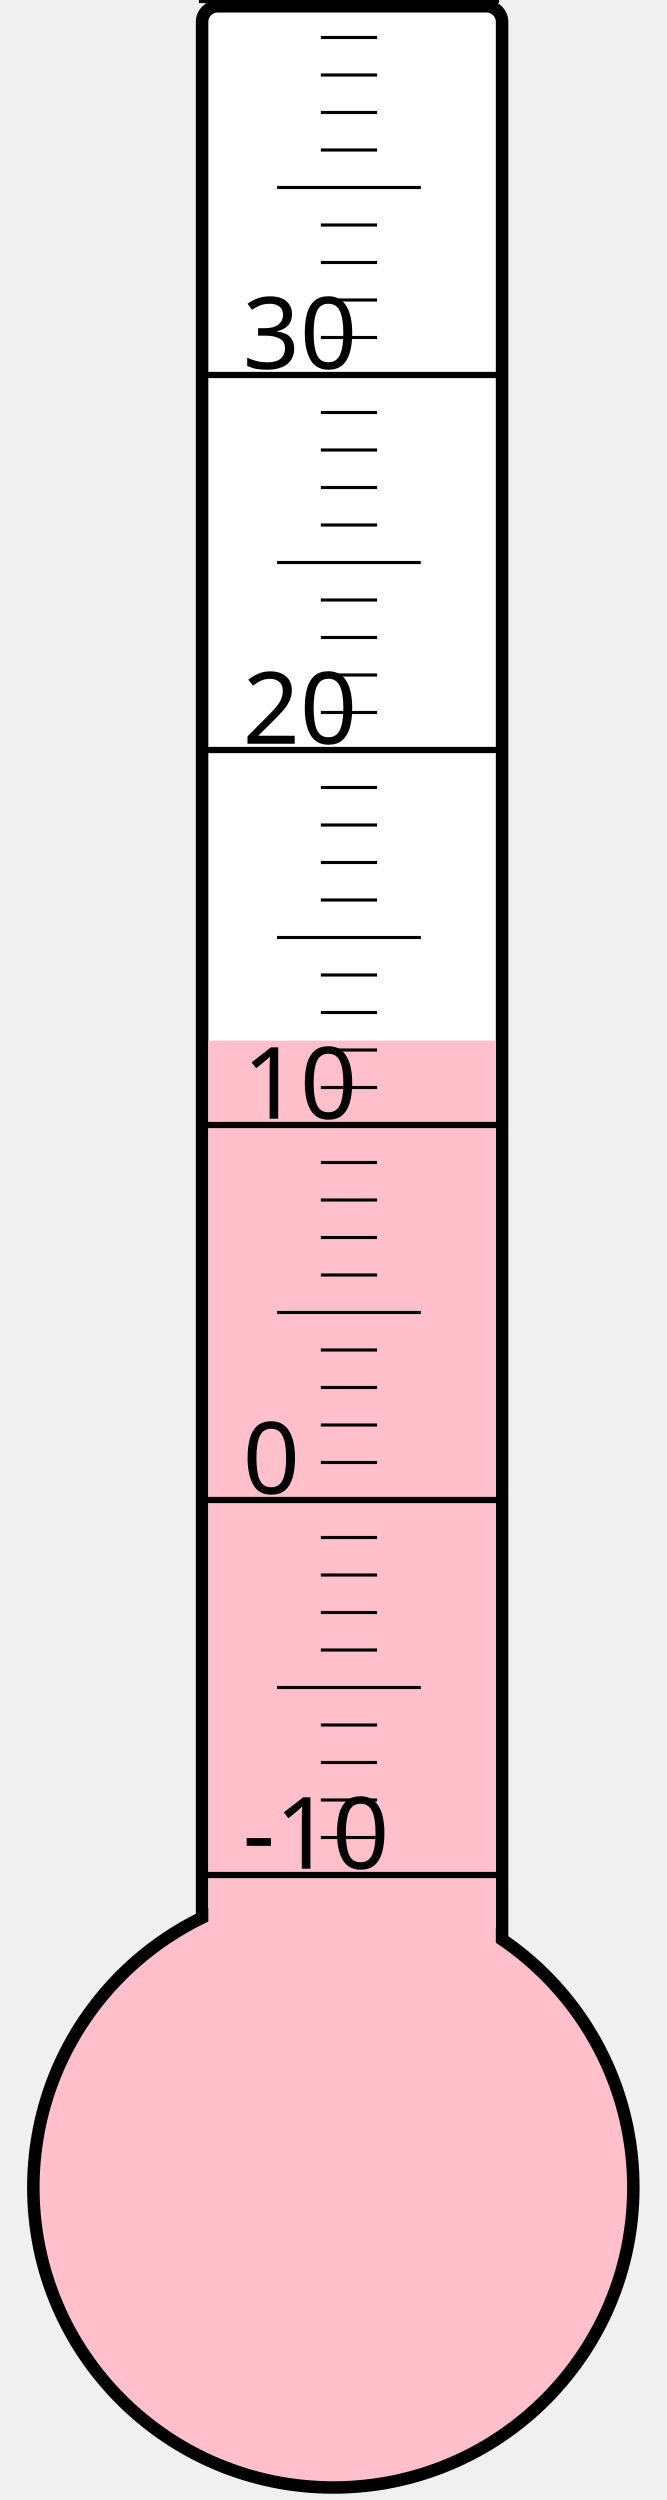
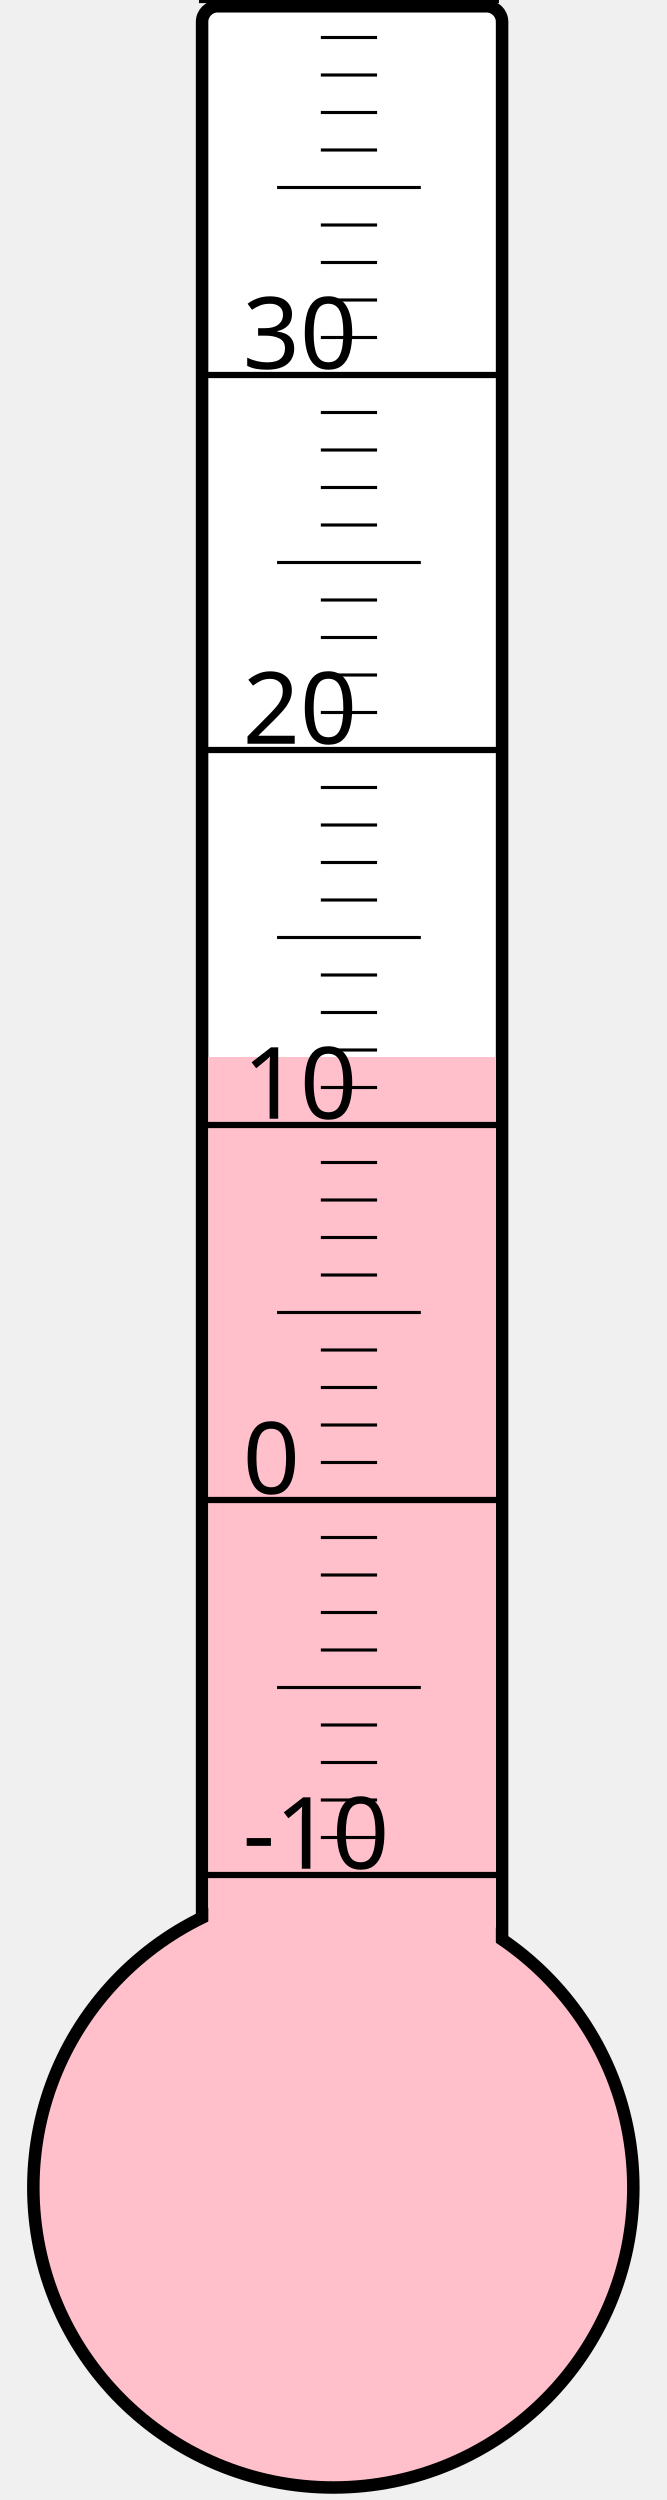
<svg xmlns="http://www.w3.org/2000/svg" width="40px" height="150px" viewBox="0 0 200 800">
  <rect width="200" height="800" x="0" y="0" style="fill: #ffffeb; fill-opacity: 0;" />
  <rect width="96" height="680" x="58" y="2" rx="5" ry="5" style="fill: white; fill-opacity: 1; stroke: black; stroke-width: 4;" />
  <circle cx="100" cy="700" r="96" style="fill: pink; stroke: black; stroke-width: 4;" />
-   <rect width="92" height="367.0" x="60" y="333.0" style="fill: pink; fill-opacity: 1; stroke-width: 0;" />
+   <rect width="92" height="361.75" x="60" y="338.25" style="fill: pink; fill-opacity: 1; stroke-width: 0;" />
  <text x="71" y="598" style="font-family: sans-serif; font-size: 24pt;">-10</text>
  <text x="71" y="478" style="font-family: sans-serif; font-size: 24pt;">0</text>
  <text x="71" y="358" style="font-family: sans-serif; font-size: 24pt;">10</text>
  <text x="71" y="238" style="font-family: sans-serif; font-size: 24pt;">20</text>
  <text x="71" y="118" style="font-family: sans-serif; font-size: 24pt;">30</text>
  <g style="stroke: black;">
    <line x1="57" y1="600" x2="153" y2="600" style="stroke-width: 2;" />
    <line x1="96" y1="588" x2="114" y2="588" style="stroke-width: 1;" />
    <line x1="96" y1="576" x2="114" y2="576" style="stroke-width: 1;" />
    <line x1="96" y1="564" x2="114" y2="564" style="stroke-width: 1;" />
    <line x1="96" y1="552" x2="114" y2="552" style="stroke-width: 1;" />
    <line x1="82" y1="540" x2="128" y2="540" style="stroke-width: 1;" />
    <line x1="96" y1="528" x2="114" y2="528" style="stroke-width: 1;" />
    <line x1="96" y1="516" x2="114" y2="516" style="stroke-width: 1;" />
    <line x1="96" y1="504" x2="114" y2="504" style="stroke-width: 1;" />
    <line x1="96" y1="492" x2="114" y2="492" style="stroke-width: 1;" />
    <line x1="57" y1="480" x2="153" y2="480" style="stroke-width: 2;" />
    <line x1="96" y1="468" x2="114" y2="468" style="stroke-width: 1;" />
    <line x1="96" y1="456" x2="114" y2="456" style="stroke-width: 1;" />
    <line x1="96" y1="444" x2="114" y2="444" style="stroke-width: 1;" />
    <line x1="96" y1="432" x2="114" y2="432" style="stroke-width: 1;" />
    <line x1="82" y1="420" x2="128" y2="420" style="stroke-width: 1;" />
    <line x1="96" y1="408" x2="114" y2="408" style="stroke-width: 1;" />
    <line x1="96" y1="396" x2="114" y2="396" style="stroke-width: 1;" />
    <line x1="96" y1="384" x2="114" y2="384" style="stroke-width: 1;" />
    <line x1="96" y1="372" x2="114" y2="372" style="stroke-width: 1;" />
    <line x1="57" y1="360" x2="153" y2="360" style="stroke-width: 2;" />
    <line x1="96" y1="348" x2="114" y2="348" style="stroke-width: 1;" />
    <line x1="96" y1="336" x2="114" y2="336" style="stroke-width: 1;" />
    <line x1="96" y1="324" x2="114" y2="324" style="stroke-width: 1;" />
    <line x1="96" y1="312" x2="114" y2="312" style="stroke-width: 1;" />
    <line x1="82" y1="300" x2="128" y2="300" style="stroke-width: 1;" />
    <line x1="96" y1="288" x2="114" y2="288" style="stroke-width: 1;" />
    <line x1="96" y1="276" x2="114" y2="276" style="stroke-width: 1;" />
    <line x1="96" y1="264" x2="114" y2="264" style="stroke-width: 1;" />
    <line x1="96" y1="252" x2="114" y2="252" style="stroke-width: 1;" />
    <line x1="57" y1="240" x2="153" y2="240" style="stroke-width: 2;" />
    <line x1="96" y1="228" x2="114" y2="228" style="stroke-width: 1;" />
    <line x1="96" y1="216" x2="114" y2="216" style="stroke-width: 1;" />
    <line x1="96" y1="204" x2="114" y2="204" style="stroke-width: 1;" />
    <line x1="96" y1="192" x2="114" y2="192" style="stroke-width: 1;" />
    <line x1="82" y1="180" x2="128" y2="180" style="stroke-width: 1;" />
    <line x1="96" y1="168" x2="114" y2="168" style="stroke-width: 1;" />
    <line x1="96" y1="156" x2="114" y2="156" style="stroke-width: 1;" />
    <line x1="96" y1="144" x2="114" y2="144" style="stroke-width: 1;" />
    <line x1="96" y1="132" x2="114" y2="132" style="stroke-width: 1;" />
    <line x1="57" y1="120" x2="153" y2="120" style="stroke-width: 2;" />
    <line x1="96" y1="108" x2="114" y2="108" style="stroke-width: 1;" />
    <line x1="96" y1="96" x2="114" y2="96" style="stroke-width: 1;" />
    <line x1="96" y1="84" x2="114" y2="84" style="stroke-width: 1;" />
    <line x1="96" y1="72" x2="114" y2="72" style="stroke-width: 1;" />
    <line x1="82" y1="60" x2="128" y2="60" style="stroke-width: 1;" />
    <line x1="96" y1="48" x2="114" y2="48" style="stroke-width: 1;" />
    <line x1="96" y1="36" x2="114" y2="36" style="stroke-width: 1;" />
    <line x1="96" y1="24" x2="114" y2="24" style="stroke-width: 1;" />
    <line x1="96" y1="12" x2="114" y2="12" style="stroke-width: 1;" />
    <line x1="57" y1="0" x2="153" y2="0" style="stroke-width: 2;" />
  </g>
</svg>
